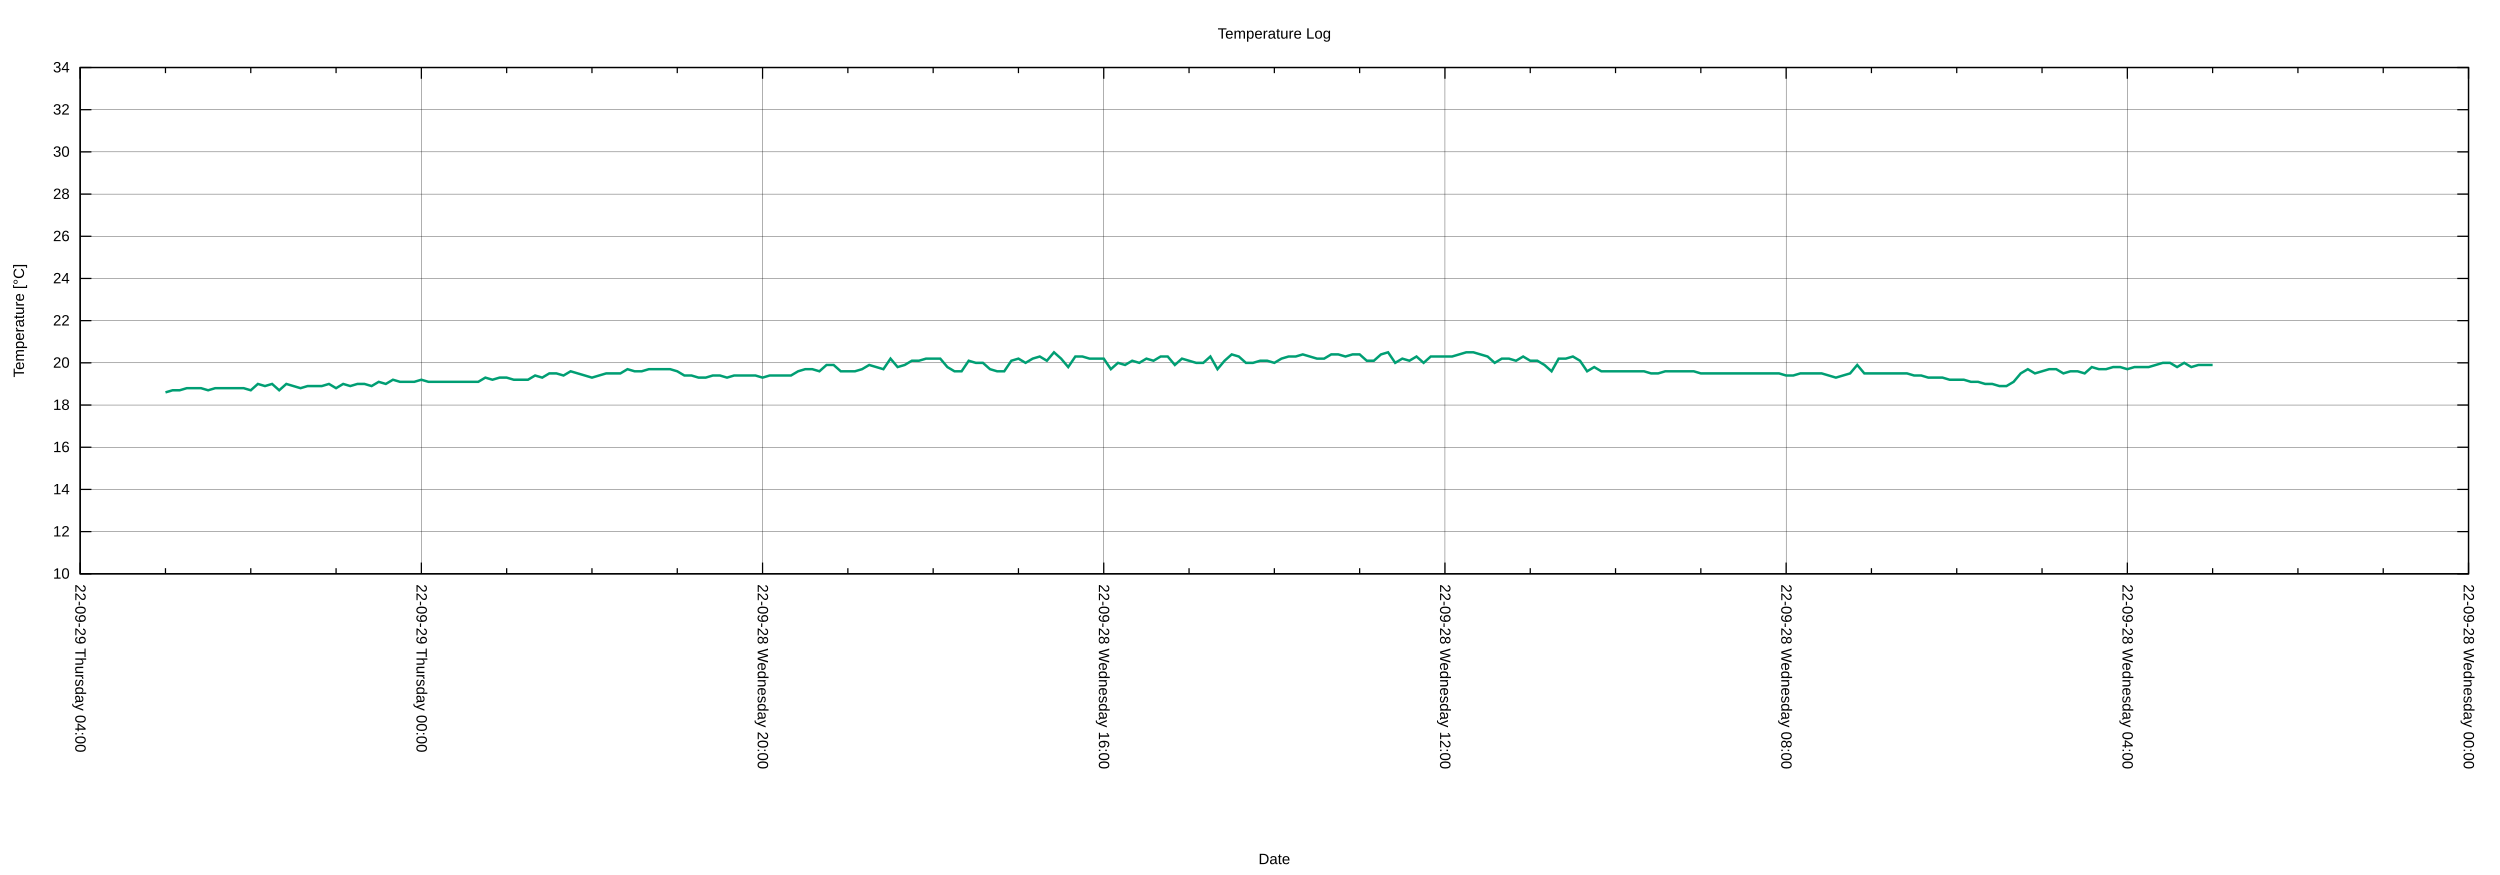
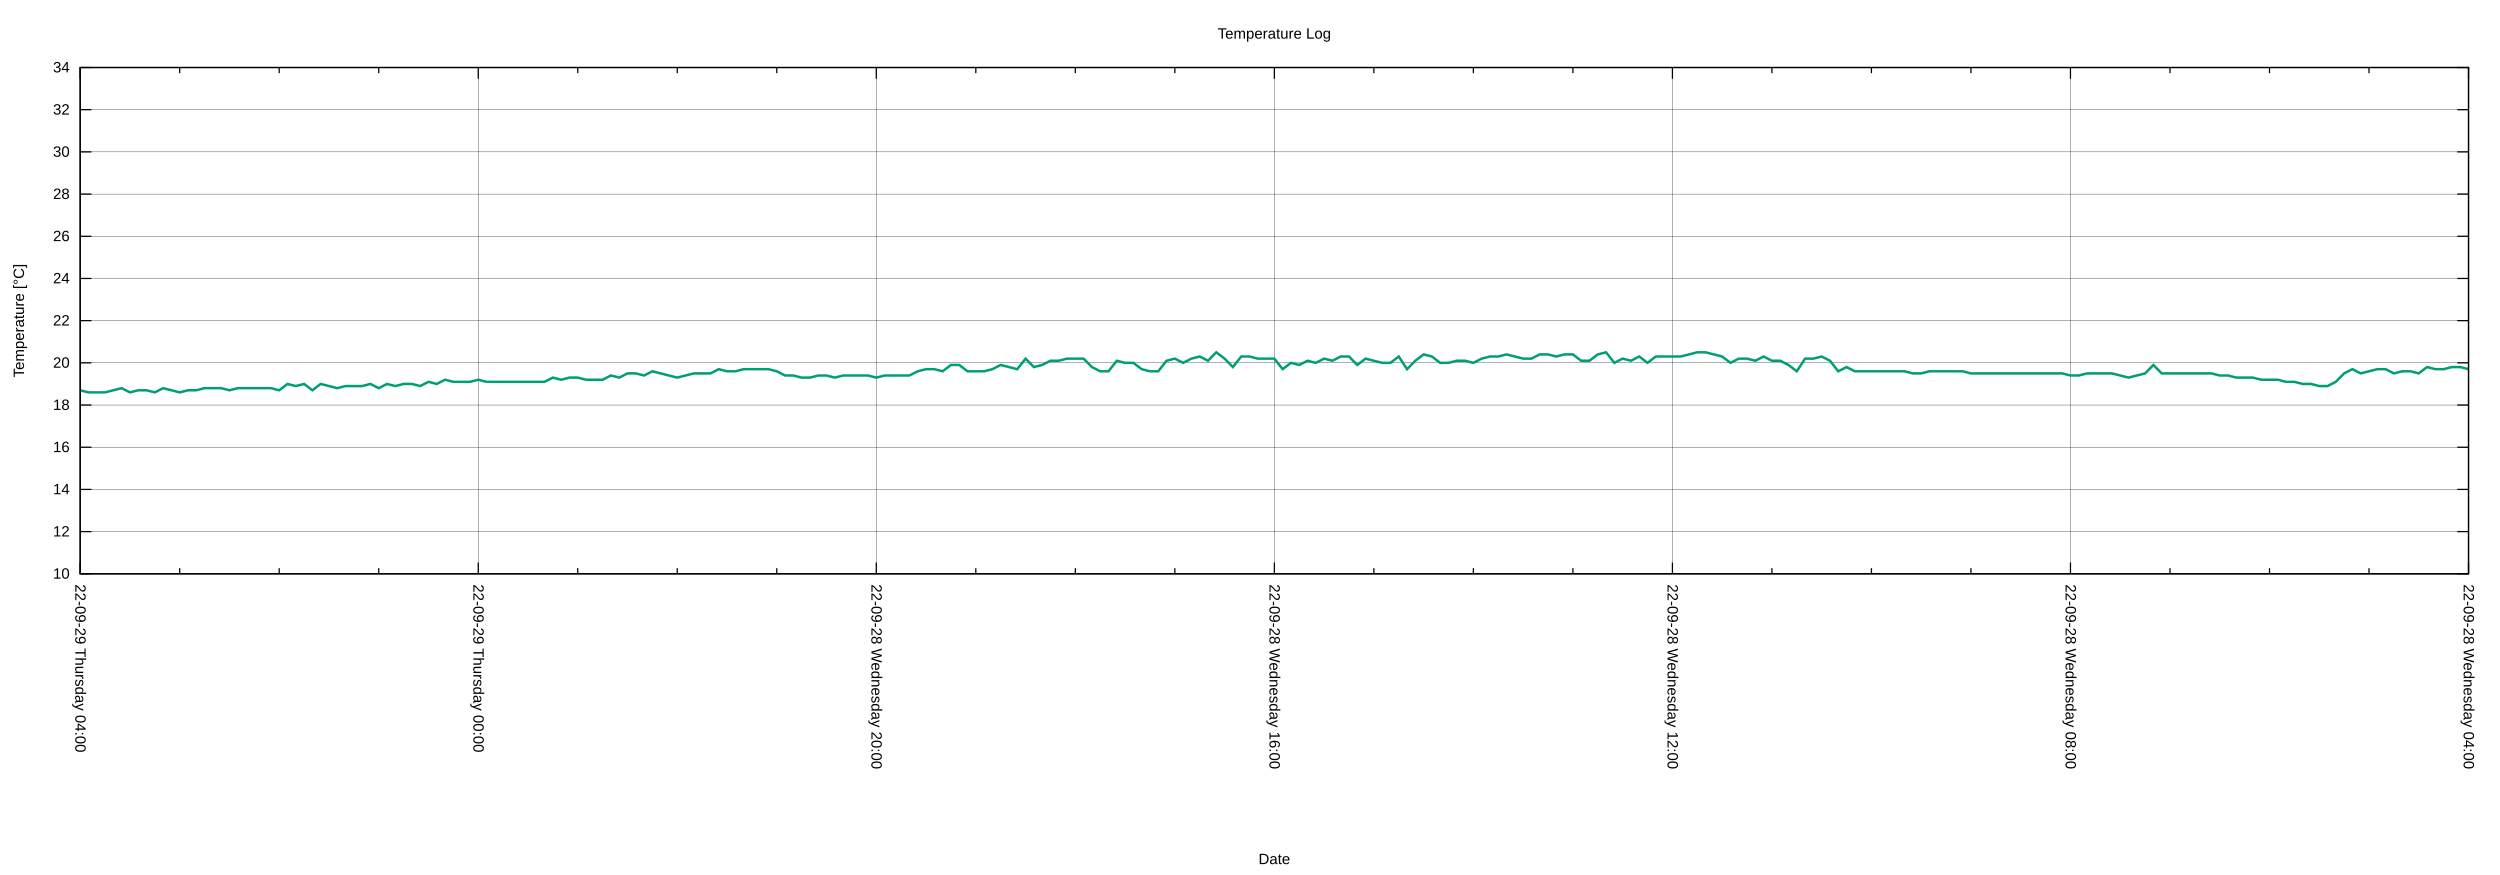
<svg xmlns="http://www.w3.org/2000/svg" xmlns:xlink="http://www.w3.org/1999/xlink" width="2000" height="700" viewBox="0 0 2000 700">
  <g id="gnuplot_canvas">
    <rect x="0" y="0" width="2000" height="700" fill="none" />
    <defs>
      <circle id="gpDot" r="0.5" stroke-width="0.5" stroke="currentColor" />
      <path id="gpPt0" stroke-width="0.222" stroke="currentColor" d="M-1,0 h2 M0,-1 v2" />
      <path id="gpPt1" stroke-width="0.222" stroke="currentColor" d="M-1,-1 L1,1 M1,-1 L-1,1" />
      <path id="gpPt2" stroke-width="0.222" stroke="currentColor" d="M-1,0 L1,0 M0,-1 L0,1 M-1,-1 L1,1 M-1,1 L1,-1" />
      <rect id="gpPt3" stroke-width="0.222" stroke="currentColor" x="-1" y="-1" width="2" height="2" />
      <rect id="gpPt4" stroke-width="0.222" stroke="currentColor" fill="currentColor" x="-1" y="-1" width="2" height="2" />
      <circle id="gpPt5" stroke-width="0.222" stroke="currentColor" cx="0" cy="0" r="1" />
      <use xlink:href="#gpPt5" id="gpPt6" fill="currentColor" stroke="none" />
      <path id="gpPt7" stroke-width="0.222" stroke="currentColor" d="M0,-1.33 L-1.33,0.67 L1.33,0.67 z" />
      <use xlink:href="#gpPt7" id="gpPt8" fill="currentColor" stroke="none" />
      <use xlink:href="#gpPt7" id="gpPt9" stroke="currentColor" transform="rotate(180)" />
      <use xlink:href="#gpPt9" id="gpPt10" fill="currentColor" stroke="none" />
      <use xlink:href="#gpPt3" id="gpPt11" stroke="currentColor" transform="rotate(45)" />
      <use xlink:href="#gpPt11" id="gpPt12" fill="currentColor" stroke="none" />
      <path id="gpPt13" stroke-width="0.222" stroke="currentColor" d="M0,1.330 L1.265,0.411 L0.782,-1.067 L-0.782,-1.076 L-1.265,0.411 z" />
      <use xlink:href="#gpPt13" id="gpPt14" fill="currentColor" stroke="none" />
      <filter id="textbox" filterUnits="objectBoundingBox" x="0" y="0" height="1" width="1">
        <feFlood flood-color="white" flood-opacity="1" result="bgnd" />
        <feComposite in="SourceGraphic" in2="bgnd" operator="atop" />
      </filter>
      <filter id="greybox" filterUnits="objectBoundingBox" x="0" y="0" height="1" width="1">
        <feFlood flood-color="lightgrey" flood-opacity="1" result="grey" />
        <feComposite in="SourceGraphic" in2="grey" operator="atop" />
      </filter>
    </defs>
    <g fill="none" color="white" stroke="currentColor" stroke-width="1.00" stroke-linecap="butt" stroke-linejoin="miter">
</g>
    <g fill="none" color="black" stroke="currentColor" stroke-width="1.00" stroke-linecap="butt" stroke-linejoin="miter">
</g>
    <g fill="none" color="black" stroke="black" stroke-width="0.25" stroke-linecap="butt" stroke-linejoin="miter">
</g>
    <g fill="none" color="black" stroke="currentColor" stroke-width="0.25" stroke-linecap="butt" stroke-linejoin="miter">
      <path stroke="black" class="gridline" d="M64.14,459.04 L1974.82,459.04  " />
    </g>
    <g fill="none" color="black" stroke="black" stroke-width="1.00" stroke-linecap="butt" stroke-linejoin="miter">
</g>
    <g fill="none" color="black" stroke="currentColor" stroke-width="1.00" stroke-linecap="butt" stroke-linejoin="miter">
      <path stroke="black" d="M64.14,459.04 L73.14,459.04 M1974.82,459.04 L1965.82,459.04  " />
      <g transform="translate(55.75,462.94)" stroke="none" fill="black" font-family="Arial" font-size="12.00" text-anchor="end">
        <text>
          <tspan font-family="Arial"> 10</tspan>
        </text>
      </g>
    </g>
    <g fill="none" color="black" stroke="currentColor" stroke-width="1.00" stroke-linecap="butt" stroke-linejoin="miter">
</g>
    <g fill="none" color="black" stroke="black" stroke-width="0.25" stroke-linecap="butt" stroke-linejoin="miter">
</g>
    <g fill="none" color="black" stroke="currentColor" stroke-width="0.25" stroke-linecap="butt" stroke-linejoin="miter">
      <path stroke="black" class="gridline" d="M64.14,425.29 L1974.82,425.29  " />
    </g>
    <g fill="none" color="black" stroke="black" stroke-width="1.00" stroke-linecap="butt" stroke-linejoin="miter">
</g>
    <g fill="none" color="black" stroke="currentColor" stroke-width="1.00" stroke-linecap="butt" stroke-linejoin="miter">
      <path stroke="black" d="M64.14,425.29 L73.14,425.29 M1974.82,425.29 L1965.82,425.29  " />
      <g transform="translate(55.75,429.19)" stroke="none" fill="black" font-family="Arial" font-size="12.00" text-anchor="end">
        <text>
          <tspan font-family="Arial"> 12</tspan>
        </text>
      </g>
    </g>
    <g fill="none" color="black" stroke="currentColor" stroke-width="1.00" stroke-linecap="butt" stroke-linejoin="miter">
</g>
    <g fill="none" color="black" stroke="black" stroke-width="0.25" stroke-linecap="butt" stroke-linejoin="miter">
</g>
    <g fill="none" color="black" stroke="currentColor" stroke-width="0.25" stroke-linecap="butt" stroke-linejoin="miter">
      <path stroke="black" class="gridline" d="M64.14,391.53 L1974.82,391.53  " />
    </g>
    <g fill="none" color="black" stroke="black" stroke-width="1.00" stroke-linecap="butt" stroke-linejoin="miter">
</g>
    <g fill="none" color="black" stroke="currentColor" stroke-width="1.00" stroke-linecap="butt" stroke-linejoin="miter">
      <path stroke="black" d="M64.14,391.53 L73.14,391.53 M1974.82,391.53 L1965.82,391.53  " />
      <g transform="translate(55.75,395.43)" stroke="none" fill="black" font-family="Arial" font-size="12.00" text-anchor="end">
        <text>
          <tspan font-family="Arial"> 14</tspan>
        </text>
      </g>
    </g>
    <g fill="none" color="black" stroke="currentColor" stroke-width="1.00" stroke-linecap="butt" stroke-linejoin="miter">
</g>
    <g fill="none" color="black" stroke="black" stroke-width="0.25" stroke-linecap="butt" stroke-linejoin="miter">
</g>
    <g fill="none" color="black" stroke="currentColor" stroke-width="0.25" stroke-linecap="butt" stroke-linejoin="miter">
      <path stroke="black" class="gridline" d="M64.14,357.78 L1974.82,357.78  " />
    </g>
    <g fill="none" color="black" stroke="black" stroke-width="1.00" stroke-linecap="butt" stroke-linejoin="miter">
</g>
    <g fill="none" color="black" stroke="currentColor" stroke-width="1.00" stroke-linecap="butt" stroke-linejoin="miter">
      <path stroke="black" d="M64.14,357.78 L73.14,357.78 M1974.82,357.78 L1965.82,357.78  " />
      <g transform="translate(55.75,361.68)" stroke="none" fill="black" font-family="Arial" font-size="12.00" text-anchor="end">
        <text>
          <tspan font-family="Arial"> 16</tspan>
        </text>
      </g>
    </g>
    <g fill="none" color="black" stroke="currentColor" stroke-width="1.00" stroke-linecap="butt" stroke-linejoin="miter">
</g>
    <g fill="none" color="black" stroke="black" stroke-width="0.25" stroke-linecap="butt" stroke-linejoin="miter">
</g>
    <g fill="none" color="black" stroke="currentColor" stroke-width="0.25" stroke-linecap="butt" stroke-linejoin="miter">
      <path stroke="black" class="gridline" d="M64.14,324.03 L1974.82,324.03  " />
    </g>
    <g fill="none" color="black" stroke="black" stroke-width="1.00" stroke-linecap="butt" stroke-linejoin="miter">
</g>
    <g fill="none" color="black" stroke="currentColor" stroke-width="1.00" stroke-linecap="butt" stroke-linejoin="miter">
      <path stroke="black" d="M64.14,324.03 L73.14,324.03 M1974.82,324.03 L1965.82,324.03  " />
      <g transform="translate(55.75,327.93)" stroke="none" fill="black" font-family="Arial" font-size="12.00" text-anchor="end">
        <text>
          <tspan font-family="Arial"> 18</tspan>
        </text>
      </g>
    </g>
    <g fill="none" color="black" stroke="currentColor" stroke-width="1.00" stroke-linecap="butt" stroke-linejoin="miter">
</g>
    <g fill="none" color="black" stroke="black" stroke-width="0.25" stroke-linecap="butt" stroke-linejoin="miter">
</g>
    <g fill="none" color="black" stroke="currentColor" stroke-width="0.25" stroke-linecap="butt" stroke-linejoin="miter">
      <path stroke="black" class="gridline" d="M64.14,290.28 L1974.82,290.28  " />
    </g>
    <g fill="none" color="black" stroke="black" stroke-width="1.00" stroke-linecap="butt" stroke-linejoin="miter">
</g>
    <g fill="none" color="black" stroke="currentColor" stroke-width="1.00" stroke-linecap="butt" stroke-linejoin="miter">
      <path stroke="black" d="M64.14,290.28 L73.14,290.28 M1974.82,290.28 L1965.82,290.28  " />
      <g transform="translate(55.75,294.18)" stroke="none" fill="black" font-family="Arial" font-size="12.00" text-anchor="end">
        <text>
          <tspan font-family="Arial"> 20</tspan>
        </text>
      </g>
    </g>
    <g fill="none" color="black" stroke="currentColor" stroke-width="1.00" stroke-linecap="butt" stroke-linejoin="miter">
</g>
    <g fill="none" color="black" stroke="black" stroke-width="0.25" stroke-linecap="butt" stroke-linejoin="miter">
</g>
    <g fill="none" color="black" stroke="currentColor" stroke-width="0.25" stroke-linecap="butt" stroke-linejoin="miter">
      <path stroke="black" class="gridline" d="M64.14,256.52 L1974.82,256.52  " />
    </g>
    <g fill="none" color="black" stroke="black" stroke-width="1.00" stroke-linecap="butt" stroke-linejoin="miter">
</g>
    <g fill="none" color="black" stroke="currentColor" stroke-width="1.00" stroke-linecap="butt" stroke-linejoin="miter">
      <path stroke="black" d="M64.14,256.52 L73.14,256.52 M1974.82,256.52 L1965.82,256.52  " />
      <g transform="translate(55.75,260.42)" stroke="none" fill="black" font-family="Arial" font-size="12.00" text-anchor="end">
        <text>
          <tspan font-family="Arial"> 22</tspan>
        </text>
      </g>
    </g>
    <g fill="none" color="black" stroke="currentColor" stroke-width="1.00" stroke-linecap="butt" stroke-linejoin="miter">
</g>
    <g fill="none" color="black" stroke="black" stroke-width="0.25" stroke-linecap="butt" stroke-linejoin="miter">
</g>
    <g fill="none" color="black" stroke="currentColor" stroke-width="0.25" stroke-linecap="butt" stroke-linejoin="miter">
      <path stroke="black" class="gridline" d="M64.14,222.77 L1974.82,222.77  " />
    </g>
    <g fill="none" color="black" stroke="black" stroke-width="1.00" stroke-linecap="butt" stroke-linejoin="miter">
</g>
    <g fill="none" color="black" stroke="currentColor" stroke-width="1.00" stroke-linecap="butt" stroke-linejoin="miter">
      <path stroke="black" d="M64.14,222.77 L73.14,222.77 M1974.82,222.77 L1965.82,222.77  " />
      <g transform="translate(55.75,226.67)" stroke="none" fill="black" font-family="Arial" font-size="12.00" text-anchor="end">
        <text>
          <tspan font-family="Arial"> 24</tspan>
        </text>
      </g>
    </g>
    <g fill="none" color="black" stroke="currentColor" stroke-width="1.00" stroke-linecap="butt" stroke-linejoin="miter">
</g>
    <g fill="none" color="black" stroke="black" stroke-width="0.25" stroke-linecap="butt" stroke-linejoin="miter">
</g>
    <g fill="none" color="black" stroke="currentColor" stroke-width="0.25" stroke-linecap="butt" stroke-linejoin="miter">
      <path stroke="black" class="gridline" d="M64.14,189.02 L1974.82,189.02  " />
    </g>
    <g fill="none" color="black" stroke="black" stroke-width="1.00" stroke-linecap="butt" stroke-linejoin="miter">
</g>
    <g fill="none" color="black" stroke="currentColor" stroke-width="1.00" stroke-linecap="butt" stroke-linejoin="miter">
      <path stroke="black" d="M64.14,189.02 L73.14,189.02 M1974.82,189.02 L1965.82,189.02  " />
      <g transform="translate(55.75,192.92)" stroke="none" fill="black" font-family="Arial" font-size="12.00" text-anchor="end">
        <text>
          <tspan font-family="Arial"> 26</tspan>
        </text>
      </g>
    </g>
    <g fill="none" color="black" stroke="currentColor" stroke-width="1.00" stroke-linecap="butt" stroke-linejoin="miter">
</g>
    <g fill="none" color="black" stroke="black" stroke-width="0.25" stroke-linecap="butt" stroke-linejoin="miter">
</g>
    <g fill="none" color="black" stroke="currentColor" stroke-width="0.25" stroke-linecap="butt" stroke-linejoin="miter">
      <path stroke="black" class="gridline" d="M64.14,155.27 L1974.82,155.27  " />
    </g>
    <g fill="none" color="black" stroke="black" stroke-width="1.00" stroke-linecap="butt" stroke-linejoin="miter">
</g>
    <g fill="none" color="black" stroke="currentColor" stroke-width="1.00" stroke-linecap="butt" stroke-linejoin="miter">
      <path stroke="black" d="M64.14,155.27 L73.14,155.27 M1974.82,155.27 L1965.82,155.27  " />
      <g transform="translate(55.75,159.17)" stroke="none" fill="black" font-family="Arial" font-size="12.00" text-anchor="end">
        <text>
          <tspan font-family="Arial"> 28</tspan>
        </text>
      </g>
    </g>
    <g fill="none" color="black" stroke="currentColor" stroke-width="1.00" stroke-linecap="butt" stroke-linejoin="miter">
</g>
    <g fill="none" color="black" stroke="black" stroke-width="0.25" stroke-linecap="butt" stroke-linejoin="miter">
</g>
    <g fill="none" color="black" stroke="currentColor" stroke-width="0.25" stroke-linecap="butt" stroke-linejoin="miter">
      <path stroke="black" class="gridline" d="M64.14,121.51 L1974.82,121.51  " />
    </g>
    <g fill="none" color="black" stroke="black" stroke-width="1.00" stroke-linecap="butt" stroke-linejoin="miter">
</g>
    <g fill="none" color="black" stroke="currentColor" stroke-width="1.00" stroke-linecap="butt" stroke-linejoin="miter">
      <path stroke="black" d="M64.14,121.51 L73.14,121.51 M1974.82,121.51 L1965.82,121.51  " />
      <g transform="translate(55.75,125.41)" stroke="none" fill="black" font-family="Arial" font-size="12.00" text-anchor="end">
        <text>
          <tspan font-family="Arial"> 30</tspan>
        </text>
      </g>
    </g>
    <g fill="none" color="black" stroke="currentColor" stroke-width="1.00" stroke-linecap="butt" stroke-linejoin="miter">
</g>
    <g fill="none" color="black" stroke="black" stroke-width="0.25" stroke-linecap="butt" stroke-linejoin="miter">
</g>
    <g fill="none" color="black" stroke="currentColor" stroke-width="0.25" stroke-linecap="butt" stroke-linejoin="miter">
      <path stroke="black" class="gridline" d="M64.14,87.76 L1974.82,87.76  " />
    </g>
    <g fill="none" color="black" stroke="black" stroke-width="1.00" stroke-linecap="butt" stroke-linejoin="miter">
</g>
    <g fill="none" color="black" stroke="currentColor" stroke-width="1.00" stroke-linecap="butt" stroke-linejoin="miter">
      <path stroke="black" d="M64.14,87.76 L73.14,87.76 M1974.82,87.76 L1965.82,87.76  " />
      <g transform="translate(55.75,91.66)" stroke="none" fill="black" font-family="Arial" font-size="12.00" text-anchor="end">
        <text>
          <tspan font-family="Arial"> 32</tspan>
        </text>
      </g>
    </g>
    <g fill="none" color="black" stroke="currentColor" stroke-width="1.00" stroke-linecap="butt" stroke-linejoin="miter">
</g>
    <g fill="none" color="black" stroke="black" stroke-width="0.25" stroke-linecap="butt" stroke-linejoin="miter">
</g>
    <g fill="none" color="black" stroke="currentColor" stroke-width="0.25" stroke-linecap="butt" stroke-linejoin="miter">
      <path stroke="black" class="gridline" d="M64.14,54.01 L1974.82,54.01  " />
    </g>
    <g fill="none" color="black" stroke="black" stroke-width="1.00" stroke-linecap="butt" stroke-linejoin="miter">
</g>
    <g fill="none" color="black" stroke="currentColor" stroke-width="1.00" stroke-linecap="butt" stroke-linejoin="miter">
      <path stroke="black" d="M64.14,54.01 L73.14,54.01 M1974.82,54.01 L1965.82,54.01  " />
      <g transform="translate(55.75,57.91)" stroke="none" fill="black" font-family="Arial" font-size="12.00" text-anchor="end">
        <text>
          <tspan font-family="Arial"> 34</tspan>
        </text>
      </g>
    </g>
    <g fill="none" color="black" stroke="currentColor" stroke-width="1.00" stroke-linecap="butt" stroke-linejoin="miter">
</g>
    <g fill="none" color="black" stroke="black" stroke-width="0.25" stroke-linecap="butt" stroke-linejoin="miter">
</g>
    <g fill="none" color="black" stroke="currentColor" stroke-width="0.25" stroke-linecap="butt" stroke-linejoin="miter">
      <path stroke="black" class="gridline" d="M1974.82,459.04 L1974.82,54.01  " />
    </g>
    <g fill="none" color="black" stroke="black" stroke-width="1.00" stroke-linecap="butt" stroke-linejoin="miter">
</g>
    <g fill="none" color="black" stroke="currentColor" stroke-width="1.00" stroke-linecap="butt" stroke-linejoin="miter">
      <path stroke="black" d="M1974.82,459.04 L1974.82,450.04 M1974.82,54.01 L1974.82,63.01  " />
      <g transform="translate(1970.92,467.43) rotate(90)" stroke="none" fill="black" font-family="Arial" font-size="12.00" text-anchor="start">
        <text>
-           <tspan font-family="Arial">22-09-28 Wednesday 00:00</tspan>
-         </text>
-       </g>
-     </g>
-     <g fill="none" color="black" stroke="currentColor" stroke-width="1.00" stroke-linecap="butt" stroke-linejoin="miter">
-       <path stroke="black" d="M1906.58,459.04 L1906.58,454.54 M1906.58,54.01 L1906.58,58.51 M1838.34,459.04 L1838.34,454.54 M1838.34,54.01 L1838.34,58.51   M1770.10,459.04 L1770.10,454.54 M1770.10,54.01 L1770.10,58.51  " />
-     </g>
-     <g fill="none" color="black" stroke="black" stroke-width="0.25" stroke-linecap="butt" stroke-linejoin="miter">
- </g>
-     <g fill="none" color="black" stroke="currentColor" stroke-width="0.25" stroke-linecap="butt" stroke-linejoin="miter">
-       <path stroke="black" class="gridline" d="M1701.87,459.04 L1701.87,54.01  " />
-     </g>
-     <g fill="none" color="black" stroke="black" stroke-width="1.00" stroke-linecap="butt" stroke-linejoin="miter">
- </g>
-     <g fill="none" color="black" stroke="currentColor" stroke-width="1.00" stroke-linecap="butt" stroke-linejoin="miter">
-       <path stroke="black" d="M1701.87,459.04 L1701.87,450.04 M1701.87,54.01 L1701.87,63.01  " />
-       <g transform="translate(1697.97,467.43) rotate(90)" stroke="none" fill="black" font-family="Arial" font-size="12.00" text-anchor="start">
-         <text>
          <tspan font-family="Arial">22-09-28 Wednesday 04:00</tspan>
        </text>
      </g>
    </g>
    <g fill="none" color="black" stroke="currentColor" stroke-width="1.00" stroke-linecap="butt" stroke-linejoin="miter">
-       <path stroke="black" d="M1633.63,459.04 L1633.63,454.54 M1633.63,54.01 L1633.63,58.51 M1565.39,459.04 L1565.39,454.54 M1565.39,54.01 L1565.39,58.51   M1497.15,459.04 L1497.15,454.54 M1497.15,54.01 L1497.15,58.51  " />
-     </g>
-     <g fill="none" color="black" stroke="black" stroke-width="0.25" stroke-linecap="butt" stroke-linejoin="miter">
- </g>
-     <g fill="none" color="black" stroke="currentColor" stroke-width="0.25" stroke-linecap="butt" stroke-linejoin="miter">
-       <path stroke="black" class="gridline" d="M1428.91,459.04 L1428.91,54.01  " />
-     </g>
-     <g fill="none" color="black" stroke="black" stroke-width="1.00" stroke-linecap="butt" stroke-linejoin="miter">
- </g>
-     <g fill="none" color="black" stroke="currentColor" stroke-width="1.00" stroke-linecap="butt" stroke-linejoin="miter">
-       <path stroke="black" d="M1428.91,459.04 L1428.91,450.04 M1428.91,54.01 L1428.91,63.01  " />
-       <g transform="translate(1425.01,467.43) rotate(90)" stroke="none" fill="black" font-family="Arial" font-size="12.00" text-anchor="start">
+       <path stroke="black" d="M1895.21,459.04 L1895.21,454.54 M1895.21,54.01 L1895.21,58.51 M1815.60,459.04 L1815.60,454.54 M1815.60,54.01 L1815.60,58.51   M1735.99,459.04 L1735.99,454.54 M1735.99,54.01 L1735.99,58.51  " />
+     </g>
+     <g fill="none" color="black" stroke="black" stroke-width="0.25" stroke-linecap="butt" stroke-linejoin="miter">
+ </g>
+     <g fill="none" color="black" stroke="currentColor" stroke-width="0.25" stroke-linecap="butt" stroke-linejoin="miter">
+       <path stroke="black" class="gridline" d="M1656.37,459.04 L1656.37,54.01  " />
+     </g>
+     <g fill="none" color="black" stroke="black" stroke-width="1.00" stroke-linecap="butt" stroke-linejoin="miter">
+ </g>
+     <g fill="none" color="black" stroke="currentColor" stroke-width="1.00" stroke-linecap="butt" stroke-linejoin="miter">
+       <path stroke="black" d="M1656.37,459.04 L1656.37,450.04 M1656.37,54.01 L1656.37,63.01  " />
+       <g transform="translate(1652.47,467.43) rotate(90)" stroke="none" fill="black" font-family="Arial" font-size="12.00" text-anchor="start">
        <text>
          <tspan font-family="Arial">22-09-28 Wednesday 08:00</tspan>
        </text>
      </g>
    </g>
    <g fill="none" color="black" stroke="currentColor" stroke-width="1.00" stroke-linecap="butt" stroke-linejoin="miter">
-       <path stroke="black" d="M1360.67,459.04 L1360.67,454.54 M1360.67,54.01 L1360.67,58.51 M1292.43,459.04 L1292.43,454.54 M1292.43,54.01 L1292.43,58.51   M1224.20,459.04 L1224.20,454.54 M1224.20,54.01 L1224.20,58.51  " />
-     </g>
-     <g fill="none" color="black" stroke="black" stroke-width="0.25" stroke-linecap="butt" stroke-linejoin="miter">
- </g>
-     <g fill="none" color="black" stroke="currentColor" stroke-width="0.25" stroke-linecap="butt" stroke-linejoin="miter">
-       <path stroke="black" class="gridline" d="M1155.96,459.04 L1155.96,54.01  " />
-     </g>
-     <g fill="none" color="black" stroke="black" stroke-width="1.00" stroke-linecap="butt" stroke-linejoin="miter">
- </g>
-     <g fill="none" color="black" stroke="currentColor" stroke-width="1.00" stroke-linecap="butt" stroke-linejoin="miter">
-       <path stroke="black" d="M1155.96,459.04 L1155.96,450.04 M1155.96,54.01 L1155.96,63.01  " />
-       <g transform="translate(1152.06,467.43) rotate(90)" stroke="none" fill="black" font-family="Arial" font-size="12.00" text-anchor="start">
+       <path stroke="black" d="M1576.76,459.04 L1576.76,454.54 M1576.76,54.01 L1576.76,58.51 M1497.15,459.04 L1497.15,454.54 M1497.15,54.01 L1497.15,58.51   M1417.54,459.04 L1417.54,454.54 M1417.54,54.01 L1417.54,58.51  " />
+     </g>
+     <g fill="none" color="black" stroke="black" stroke-width="0.25" stroke-linecap="butt" stroke-linejoin="miter">
+ </g>
+     <g fill="none" color="black" stroke="currentColor" stroke-width="0.25" stroke-linecap="butt" stroke-linejoin="miter">
+       <path stroke="black" class="gridline" d="M1337.93,459.04 L1337.93,54.01  " />
+     </g>
+     <g fill="none" color="black" stroke="black" stroke-width="1.00" stroke-linecap="butt" stroke-linejoin="miter">
+ </g>
+     <g fill="none" color="black" stroke="currentColor" stroke-width="1.00" stroke-linecap="butt" stroke-linejoin="miter">
+       <path stroke="black" d="M1337.93,459.04 L1337.93,450.04 M1337.93,54.01 L1337.93,63.01  " />
+       <g transform="translate(1334.03,467.43) rotate(90)" stroke="none" fill="black" font-family="Arial" font-size="12.00" text-anchor="start">
        <text>
          <tspan font-family="Arial">22-09-28 Wednesday 12:00</tspan>
        </text>
      </g>
    </g>
    <g fill="none" color="black" stroke="currentColor" stroke-width="1.00" stroke-linecap="butt" stroke-linejoin="miter">
-       <path stroke="black" d="M1087.72,459.04 L1087.72,454.54 M1087.72,54.01 L1087.72,58.51 M1019.48,459.04 L1019.48,454.54 M1019.48,54.01 L1019.48,58.51   M951.24,459.04 L951.24,454.54 M951.24,54.01 L951.24,58.51  " />
-     </g>
-     <g fill="none" color="black" stroke="black" stroke-width="0.25" stroke-linecap="butt" stroke-linejoin="miter">
- </g>
-     <g fill="none" color="black" stroke="currentColor" stroke-width="0.25" stroke-linecap="butt" stroke-linejoin="miter">
-       <path stroke="black" class="gridline" d="M883.00,459.04 L883.00,54.01  " />
-     </g>
-     <g fill="none" color="black" stroke="black" stroke-width="1.00" stroke-linecap="butt" stroke-linejoin="miter">
- </g>
-     <g fill="none" color="black" stroke="currentColor" stroke-width="1.00" stroke-linecap="butt" stroke-linejoin="miter">
-       <path stroke="black" d="M883.00,459.04 L883.00,450.04 M883.00,54.01 L883.00,63.01  " />
-       <g transform="translate(879.10,467.43) rotate(90)" stroke="none" fill="black" font-family="Arial" font-size="12.00" text-anchor="start">
+       <path stroke="black" d="M1258.32,459.04 L1258.32,454.54 M1258.32,54.01 L1258.32,58.51 M1178.70,459.04 L1178.70,454.54 M1178.70,54.01 L1178.70,58.51   M1099.09,459.04 L1099.09,454.54 M1099.09,54.01 L1099.09,58.51  " />
+     </g>
+     <g fill="none" color="black" stroke="black" stroke-width="0.25" stroke-linecap="butt" stroke-linejoin="miter">
+ </g>
+     <g fill="none" color="black" stroke="currentColor" stroke-width="0.25" stroke-linecap="butt" stroke-linejoin="miter">
+       <path stroke="black" class="gridline" d="M1019.48,459.04 L1019.48,54.01  " />
+     </g>
+     <g fill="none" color="black" stroke="black" stroke-width="1.00" stroke-linecap="butt" stroke-linejoin="miter">
+ </g>
+     <g fill="none" color="black" stroke="currentColor" stroke-width="1.00" stroke-linecap="butt" stroke-linejoin="miter">
+       <path stroke="black" d="M1019.48,459.04 L1019.48,450.04 M1019.48,54.01 L1019.48,63.01  " />
+       <g transform="translate(1015.58,467.43) rotate(90)" stroke="none" fill="black" font-family="Arial" font-size="12.00" text-anchor="start">
        <text>
          <tspan font-family="Arial">22-09-28 Wednesday 16:00</tspan>
        </text>
      </g>
    </g>
    <g fill="none" color="black" stroke="currentColor" stroke-width="1.00" stroke-linecap="butt" stroke-linejoin="miter">
-       <path stroke="black" d="M814.76,459.04 L814.76,454.54 M814.76,54.01 L814.76,58.51 M746.53,459.04 L746.53,454.54 M746.53,54.01 L746.53,58.51   M678.29,459.04 L678.29,454.54 M678.29,54.01 L678.29,58.51  " />
-     </g>
-     <g fill="none" color="black" stroke="black" stroke-width="0.25" stroke-linecap="butt" stroke-linejoin="miter">
- </g>
-     <g fill="none" color="black" stroke="currentColor" stroke-width="0.25" stroke-linecap="butt" stroke-linejoin="miter">
-       <path stroke="black" class="gridline" d="M610.05,459.04 L610.05,54.01  " />
-     </g>
-     <g fill="none" color="black" stroke="black" stroke-width="1.00" stroke-linecap="butt" stroke-linejoin="miter">
- </g>
-     <g fill="none" color="black" stroke="currentColor" stroke-width="1.00" stroke-linecap="butt" stroke-linejoin="miter">
-       <path stroke="black" d="M610.05,459.04 L610.05,450.04 M610.05,54.01 L610.05,63.01  " />
-       <g transform="translate(606.15,467.43) rotate(90)" stroke="none" fill="black" font-family="Arial" font-size="12.00" text-anchor="start">
+       <path stroke="black" d="M939.87,459.04 L939.87,454.54 M939.87,54.01 L939.87,58.51 M860.26,459.04 L860.26,454.54 M860.26,54.01 L860.26,58.51   M780.65,459.04 L780.65,454.54 M780.65,54.01 L780.65,58.51  " />
+     </g>
+     <g fill="none" color="black" stroke="black" stroke-width="0.25" stroke-linecap="butt" stroke-linejoin="miter">
+ </g>
+     <g fill="none" color="black" stroke="currentColor" stroke-width="0.25" stroke-linecap="butt" stroke-linejoin="miter">
+       <path stroke="black" class="gridline" d="M701.03,459.04 L701.03,54.01  " />
+     </g>
+     <g fill="none" color="black" stroke="black" stroke-width="1.00" stroke-linecap="butt" stroke-linejoin="miter">
+ </g>
+     <g fill="none" color="black" stroke="currentColor" stroke-width="1.00" stroke-linecap="butt" stroke-linejoin="miter">
+       <path stroke="black" d="M701.03,459.04 L701.03,450.04 M701.03,54.01 L701.03,63.01  " />
+       <g transform="translate(697.13,467.43) rotate(90)" stroke="none" fill="black" font-family="Arial" font-size="12.00" text-anchor="start">
        <text>
          <tspan font-family="Arial">22-09-28 Wednesday 20:00</tspan>
        </text>
      </g>
    </g>
    <g fill="none" color="black" stroke="currentColor" stroke-width="1.00" stroke-linecap="butt" stroke-linejoin="miter">
-       <path stroke="black" d="M541.81,459.04 L541.81,454.54 M541.81,54.01 L541.81,58.51 M473.57,459.04 L473.57,454.54 M473.57,54.01 L473.57,58.51   M405.33,459.04 L405.33,454.54 M405.33,54.01 L405.33,58.51  " />
-     </g>
-     <g fill="none" color="black" stroke="black" stroke-width="0.25" stroke-linecap="butt" stroke-linejoin="miter">
- </g>
-     <g fill="none" color="black" stroke="currentColor" stroke-width="0.25" stroke-linecap="butt" stroke-linejoin="miter">
-       <path stroke="black" class="gridline" d="M337.09,459.04 L337.09,54.01  " />
-     </g>
-     <g fill="none" color="black" stroke="black" stroke-width="1.00" stroke-linecap="butt" stroke-linejoin="miter">
- </g>
-     <g fill="none" color="black" stroke="currentColor" stroke-width="1.00" stroke-linecap="butt" stroke-linejoin="miter">
-       <path stroke="black" d="M337.09,459.04 L337.09,450.04 M337.09,54.01 L337.09,63.01  " />
-       <g transform="translate(333.19,467.43) rotate(90)" stroke="none" fill="black" font-family="Arial" font-size="12.00" text-anchor="start">
+       <path stroke="black" d="M621.42,459.04 L621.42,454.54 M621.42,54.01 L621.42,58.51 M541.81,459.04 L541.81,454.54 M541.81,54.01 L541.81,58.51   M462.20,459.04 L462.20,454.54 M462.20,54.01 L462.20,58.51  " />
+     </g>
+     <g fill="none" color="black" stroke="black" stroke-width="0.25" stroke-linecap="butt" stroke-linejoin="miter">
+ </g>
+     <g fill="none" color="black" stroke="currentColor" stroke-width="0.25" stroke-linecap="butt" stroke-linejoin="miter">
+       <path stroke="black" class="gridline" d="M382.59,459.04 L382.59,54.01  " />
+     </g>
+     <g fill="none" color="black" stroke="black" stroke-width="1.00" stroke-linecap="butt" stroke-linejoin="miter">
+ </g>
+     <g fill="none" color="black" stroke="currentColor" stroke-width="1.00" stroke-linecap="butt" stroke-linejoin="miter">
+       <path stroke="black" d="M382.59,459.04 L382.59,450.04 M382.59,54.01 L382.59,63.01  " />
+       <g transform="translate(378.69,467.43) rotate(90)" stroke="none" fill="black" font-family="Arial" font-size="12.00" text-anchor="start">
        <text>
          <tspan font-family="Arial">22-09-29 Thursday 00:00</tspan>
        </text>
      </g>
    </g>
    <g fill="none" color="black" stroke="currentColor" stroke-width="1.00" stroke-linecap="butt" stroke-linejoin="miter">
-       <path stroke="black" d="M268.86,459.04 L268.86,454.54 M268.86,54.01 L268.86,58.51 M200.62,459.04 L200.62,454.54 M200.62,54.01 L200.62,58.51   M132.38,459.04 L132.38,454.54 M132.38,54.01 L132.38,58.51  " />
+       <path stroke="black" d="M302.98,459.04 L302.98,454.54 M302.98,54.01 L302.98,58.51 M223.36,459.04 L223.36,454.54 M223.36,54.01 L223.36,58.51   M143.75,459.04 L143.75,454.54 M143.75,54.01 L143.75,58.51  " />
    </g>
    <g fill="none" color="black" stroke="black" stroke-width="0.25" stroke-linecap="butt" stroke-linejoin="miter">
</g>
    <g fill="none" color="black" stroke="currentColor" stroke-width="0.25" stroke-linecap="butt" stroke-linejoin="miter">
      <path stroke="black" class="gridline" d="M64.14,459.04 L64.14,54.01  " />
    </g>
    <g fill="none" color="black" stroke="black" stroke-width="1.00" stroke-linecap="butt" stroke-linejoin="miter">
</g>
    <g fill="none" color="black" stroke="currentColor" stroke-width="1.00" stroke-linecap="butt" stroke-linejoin="miter">
      <path stroke="black" d="M64.14,459.04 L64.14,450.04 M64.14,54.01 L64.14,63.01  " />
      <g transform="translate(60.24,467.43) rotate(90)" stroke="none" fill="black" font-family="Arial" font-size="12.00" text-anchor="start">
        <text>
          <tspan font-family="Arial">22-09-29 Thursday 04:00</tspan>
        </text>
      </g>
    </g>
    <g fill="none" color="black" stroke="currentColor" stroke-width="1.00" stroke-linecap="butt" stroke-linejoin="miter">
</g>
    <g fill="none" color="black" stroke="currentColor" stroke-width="1.00" stroke-linecap="butt" stroke-linejoin="miter">
      <path stroke="black" d="M64.14,54.01 L64.14,459.04 L1974.82,459.04 L1974.82,54.01 L64.14,54.01 Z  " />
    </g>
    <g fill="none" color="black" stroke="currentColor" stroke-width="1.00" stroke-linecap="butt" stroke-linejoin="miter">
      <g transform="translate(19.18,256.53) rotate(270)" stroke="none" fill="black" font-family="Arial" font-size="12.00" text-anchor="middle">
        <text>
          <tspan font-family="Arial">Temperature [°C]</tspan>
        </text>
      </g>
    </g>
    <g fill="none" color="black" stroke="currentColor" stroke-width="1.00" stroke-linecap="butt" stroke-linejoin="miter">
      <g transform="translate(1019.48,691.30)" stroke="none" fill="black" font-family="Arial" font-size="12.00" text-anchor="middle">
        <text>
          <tspan font-family="Arial">Date</tspan>
        </text>
      </g>
    </g>
    <g fill="none" color="black" stroke="currentColor" stroke-width="1.00" stroke-linecap="butt" stroke-linejoin="miter">
</g>
    <g id="gnuplot_plot_1">
      <g fill="none" color="white" stroke="currentColor" stroke-width="2.00" stroke-linecap="butt" stroke-linejoin="miter">
</g>
      <g fill="none" color="black" stroke="currentColor" stroke-width="2.00" stroke-linecap="butt" stroke-linejoin="miter">
-         <path stroke="rgb(  0, 158, 115)" d="M132.38,313.90 L138.07,312.22 L143.75,312.22 L149.44,310.53 L155.12,310.53 L160.81,310.53 L166.50,312.22 L172.18,310.53   L177.87,310.53 L183.56,310.53 L189.24,310.53 L194.93,310.53 L200.62,312.22 L206.30,307.15 L211.99,308.84 L217.68,307.15   L223.36,312.22 L229.05,307.15 L234.74,308.84 L240.42,310.53 L246.11,308.84 L251.80,308.84 L257.48,308.84 L263.17,307.15   L268.86,310.53 L274.54,307.15 L280.23,308.84 L285.92,307.15 L291.60,307.15 L297.29,308.84 L302.98,305.47 L308.66,307.15   L314.35,303.78 L320.03,305.47 L325.72,305.47 L331.41,305.47 L337.09,303.78 L342.78,305.47 L348.47,305.47 L354.15,305.47   L359.84,305.47 L365.53,305.47 L371.21,305.47 L376.90,305.47 L382.59,305.47 L388.27,302.09 L393.96,303.78 L399.65,302.09   L405.33,302.09 L411.02,303.78 L416.71,303.78 L422.39,303.78 L428.08,300.40 L433.77,302.09 L439.45,298.72 L445.14,298.72   L450.83,300.40 L456.51,297.03 L462.20,298.72 L467.88,300.40 L473.57,302.09 L479.26,300.40 L484.94,298.72 L490.63,298.72   L496.32,298.72 L502.00,295.34 L507.69,297.03 L513.38,297.03 L519.06,295.34 L524.75,295.34 L530.44,295.34 L536.12,295.34   L541.81,297.03 L547.50,300.40 L553.18,300.40 L558.87,302.09 L564.56,302.09 L570.24,300.40 L575.93,300.40 L581.62,302.09   L587.30,300.40 L592.99,300.40 L598.68,300.40 L604.36,300.40 L610.05,302.09 L615.74,300.40 L621.42,300.40 L627.11,300.40   L632.79,300.40 L638.48,297.03 L644.17,295.34 L649.85,295.34 L655.54,297.03 L661.23,291.97 L666.91,291.97 L672.60,297.03   L678.29,297.03 L683.97,297.03 L689.66,295.34 L695.35,291.97 L701.03,293.65 L706.72,295.34 L712.41,286.90 L718.09,293.65   L723.78,291.97 L729.47,288.59 L735.15,288.59 L740.84,286.90 L746.53,286.90 L752.21,286.90 L757.90,293.65 L763.59,297.03   L769.27,297.03 L774.96,288.59 L780.65,290.28 L786.33,290.28 L792.02,295.34 L797.70,297.03 L803.39,297.03 L809.08,288.59   L814.76,286.90 L820.45,290.28 L826.14,286.90 L831.82,285.21 L837.51,288.59 L843.20,281.84 L848.88,286.90 L854.57,293.65   L860.26,285.21 L865.94,285.21 L871.63,286.90 L877.32,286.90 L883.00,286.90 L888.69,295.34 L894.38,290.28 L900.06,291.97   L905.75,288.59 L911.44,290.28 L917.12,286.90 L922.81,288.59 L928.50,285.21 L934.18,285.21 L939.87,291.97 L945.55,286.90   L951.24,288.59 L956.93,290.28 L962.61,290.28 L968.30,285.21 L973.99,295.34 L979.67,288.59 L985.36,283.53 L991.05,285.21   L996.73,290.28 L1002.42,290.28 L1008.11,288.59 L1013.79,288.59 L1019.48,290.28 L1025.17,286.90 L1030.85,285.21 L1036.54,285.21   L1042.23,283.53 L1047.91,285.21 L1053.60,286.90 L1059.29,286.90 L1064.97,283.53 L1070.66,283.53 L1076.35,285.21 L1082.03,283.53   L1087.72,283.53 L1093.41,288.59 L1099.09,288.59 L1104.78,283.53 L1110.46,281.84 L1116.15,290.28 L1121.84,286.90 L1127.52,288.59   L1133.21,285.21 L1138.90,290.28 L1144.58,285.21 L1150.27,285.21 L1155.96,285.21 L1161.64,285.21 L1167.33,283.53 L1173.02,281.84   L1178.70,281.84 L1184.39,283.53 L1190.08,285.21 L1195.76,290.28 L1201.45,286.90 L1207.14,286.90 L1212.82,288.59 L1218.51,285.21   L1224.20,288.59 L1229.88,288.59 L1235.57,291.97 L1241.26,297.03 L1246.94,286.90 L1252.63,286.90 L1258.32,285.21 L1264.00,288.59   L1269.69,297.03 L1275.37,293.65 L1281.06,297.03 L1286.75,297.03 L1292.43,297.03 L1298.12,297.03 L1303.81,297.03 L1309.49,297.03   L1315.18,297.03 L1320.87,298.72 L1326.55,298.72 L1332.24,297.03 L1337.93,297.03 L1343.61,297.03 L1349.30,297.03 L1354.99,297.03   L1360.67,298.72 L1366.36,298.72 L1372.05,298.72 L1377.73,298.72 L1383.42,298.72 L1389.11,298.72 L1394.79,298.72 L1400.48,298.72   L1406.17,298.72 L1411.85,298.72 L1417.54,298.72 L1423.22,298.72 L1428.91,300.40 L1434.60,300.40 L1440.28,298.72 L1445.97,298.72   L1451.66,298.72 L1457.34,298.72 L1463.03,300.40 L1468.72,302.09 L1474.40,300.40 L1480.09,298.72 L1485.78,291.97 L1491.46,298.72   L1497.15,298.72 L1502.84,298.72 L1508.52,298.72 L1514.21,298.72 L1519.90,298.72 L1525.58,298.72 L1531.27,300.40 L1536.96,300.40   L1542.64,302.09 L1548.33,302.09 L1554.02,302.09 L1559.70,303.78 L1565.39,303.78 L1571.08,303.78 L1576.76,305.47 L1582.45,305.47   L1588.13,307.15 L1593.82,307.15 L1599.51,308.84 L1605.19,308.84 L1610.88,305.47 L1616.57,298.72 L1622.25,295.34 L1627.94,298.72   L1633.63,297.03 L1639.31,295.34 L1645.00,295.34 L1650.69,298.72 L1656.37,297.03 L1662.06,297.03 L1667.75,298.72 L1673.43,293.65   L1679.12,295.34 L1684.81,295.34 L1690.49,293.65 L1696.18,293.65 L1701.87,295.34 L1707.55,293.65 L1713.24,293.65 L1718.93,293.65   L1724.61,291.97 L1730.30,290.28 L1735.99,290.28 L1741.67,293.65 L1747.36,290.28 L1753.04,293.65 L1758.73,291.97 L1764.42,291.97   L1770.10,291.97  " />
+         <path stroke="rgb(  0, 158, 115)" d="M64.14,312.22 L70.77,313.90 L77.41,313.90 L84.04,313.90 L90.68,312.22 L97.31,310.53 L103.95,313.90 L110.58,312.22   L117.21,312.22 L123.85,313.90 L130.48,310.53 L137.12,312.22 L143.75,313.90 L150.39,312.22 L157.02,312.22 L163.65,310.53   L170.29,310.53 L176.92,310.53 L183.56,312.22 L190.19,310.53 L196.83,310.53 L203.46,310.53 L210.09,310.53 L216.73,310.53   L223.36,312.22 L230.00,307.15 L236.63,308.84 L243.27,307.15 L249.90,312.22 L256.53,307.15 L263.17,308.84 L269.80,310.53   L276.44,308.84 L283.07,308.84 L289.71,308.84 L296.34,307.15 L302.98,310.53 L309.61,307.15 L316.24,308.84 L322.88,307.15   L329.51,307.15 L336.15,308.84 L342.78,305.47 L349.42,307.15 L356.05,303.78 L362.68,305.47 L369.32,305.47 L375.95,305.47   L382.59,303.78 L389.22,305.47 L395.86,305.47 L402.49,305.47 L409.12,305.47 L415.76,305.47 L422.39,305.47 L429.03,305.47   L435.66,305.47 L442.30,302.09 L448.93,303.78 L455.56,302.09 L462.20,302.09 L468.83,303.78 L475.47,303.78 L482.10,303.78   L488.74,300.40 L495.37,302.09 L502.00,298.72 L508.64,298.72 L515.27,300.40 L521.91,297.03 L528.54,298.72 L535.18,300.40   L541.81,302.09 L548.44,300.40 L555.08,298.72 L561.71,298.72 L568.35,298.72 L574.98,295.34 L581.62,297.03 L588.25,297.03   L594.88,295.34 L601.52,295.34 L608.15,295.34 L614.79,295.34 L621.42,297.03 L628.06,300.40 L634.69,300.40 L641.32,302.09   L647.96,302.09 L654.59,300.40 L661.23,300.40 L667.86,302.09 L674.50,300.40 L681.13,300.40 L687.76,300.40 L694.40,300.40   L701.03,302.09 L707.67,300.40 L714.30,300.40 L720.94,300.40 L727.57,300.40 L734.20,297.03 L740.84,295.34 L747.47,295.34   L754.11,297.03 L760.74,291.97 L767.38,291.97 L774.01,297.03 L780.65,297.03 L787.28,297.03 L793.91,295.34 L800.55,291.97   L807.18,293.65 L813.82,295.34 L820.45,286.90 L827.09,293.65 L833.72,291.97 L840.35,288.59 L846.99,288.59 L853.62,286.90   L860.26,286.90 L866.89,286.90 L873.53,293.65 L880.16,297.03 L886.79,297.03 L893.43,288.59 L900.06,290.28 L906.70,290.28   L913.33,295.34 L919.97,297.03 L926.60,297.03 L933.23,288.59 L939.87,286.90 L946.50,290.28 L953.14,286.90 L959.77,285.21   L966.41,288.59 L973.04,281.84 L979.67,286.90 L986.31,293.65 L992.94,285.21 L999.58,285.21 L1006.21,286.90 L1012.85,286.90   L1019.48,286.90 L1026.11,295.34 L1032.75,290.28 L1039.38,291.97 L1046.02,288.59 L1052.65,290.28 L1059.29,286.90 L1065.92,288.59   L1072.55,285.21 L1079.19,285.21 L1085.82,291.97 L1092.46,286.90 L1099.09,288.59 L1105.73,290.28 L1112.36,290.28 L1118.99,285.21   L1125.63,295.34 L1132.26,288.59 L1138.90,283.53 L1145.53,285.21 L1152.17,290.28 L1158.80,290.28 L1165.43,288.59 L1172.07,288.59   L1178.70,290.28 L1185.34,286.90 L1191.97,285.21 L1198.61,285.21 L1205.24,283.53 L1211.87,285.21 L1218.51,286.90 L1225.14,286.90   L1231.78,283.53 L1238.41,283.53 L1245.05,285.21 L1251.68,283.53 L1258.32,283.53 L1264.95,288.59 L1271.58,288.59 L1278.22,283.53   L1284.85,281.84 L1291.49,290.28 L1298.12,286.90 L1304.76,288.59 L1311.39,285.21 L1318.02,290.28 L1324.66,285.21 L1331.29,285.21   L1337.93,285.21 L1344.56,285.21 L1351.20,283.53 L1357.83,281.84 L1364.46,281.84 L1371.10,283.53 L1377.73,285.21 L1384.37,290.28   L1391.00,286.90 L1397.64,286.90 L1404.27,288.59 L1410.90,285.21 L1417.54,288.59 L1424.17,288.59 L1430.81,291.97 L1437.44,297.03   L1444.08,286.90 L1450.71,286.90 L1457.34,285.21 L1463.98,288.59 L1470.61,297.03 L1477.25,293.65 L1483.88,297.03 L1490.52,297.03   L1497.15,297.03 L1503.78,297.03 L1510.42,297.03 L1517.05,297.03 L1523.69,297.03 L1530.32,298.72 L1536.96,298.72 L1543.59,297.03   L1550.22,297.03 L1556.86,297.03 L1563.49,297.03 L1570.13,297.03 L1576.76,298.72 L1583.40,298.72 L1590.03,298.72 L1596.66,298.72   L1603.30,298.72 L1609.93,298.72 L1616.57,298.72 L1623.20,298.72 L1629.84,298.72 L1636.47,298.72 L1643.10,298.72 L1649.74,298.72   L1656.37,300.40 L1663.01,300.40 L1669.64,298.72 L1676.28,298.72 L1682.91,298.72 L1689.54,298.72 L1696.18,300.40 L1702.81,302.09   L1709.45,300.40 L1716.08,298.72 L1722.72,291.97 L1729.35,298.72 L1735.99,298.72 L1742.62,298.72 L1749.25,298.72 L1755.89,298.72   L1762.52,298.72 L1769.16,298.72 L1775.79,300.40 L1782.43,300.40 L1789.06,302.09 L1795.69,302.09 L1802.33,302.09 L1808.96,303.78   L1815.60,303.78 L1822.23,303.78 L1828.87,305.47 L1835.50,305.47 L1842.13,307.15 L1848.77,307.15 L1855.40,308.84 L1862.04,308.84   L1868.67,305.47 L1875.31,298.72 L1881.94,295.34 L1888.57,298.72 L1895.21,297.03 L1901.84,295.34 L1908.48,295.34 L1915.11,298.72   L1921.75,297.03 L1928.38,297.03 L1935.01,298.72 L1941.65,293.65 L1948.28,295.34 L1954.92,295.34 L1961.55,293.65 L1968.19,293.65   L1974.82,295.34  " />
      </g>
    </g>
    <g fill="none" color="black" stroke="currentColor" stroke-width="2.00" stroke-linecap="butt" stroke-linejoin="miter">
</g>
    <g fill="none" color="black" stroke="black" stroke-width="1.00" stroke-linecap="butt" stroke-linejoin="miter">
</g>
    <g fill="none" color="black" stroke="currentColor" stroke-width="1.00" stroke-linecap="butt" stroke-linejoin="miter">
      <path stroke="black" d="M64.14,54.01 L64.14,459.04 L1974.82,459.04 L1974.82,54.01 L64.14,54.01 Z  " />
    </g>
    <g fill="none" color="black" stroke="currentColor" stroke-width="1.00" stroke-linecap="butt" stroke-linejoin="miter">
      <g transform="translate(1019.48,30.91)" stroke="none" fill="black" font-family="Arial" font-size="12.00" text-anchor="middle">
        <text>
          <tspan font-family="Arial">Temperature Log</tspan>
        </text>
      </g>
    </g>
    <g fill="none" color="black" stroke="currentColor" stroke-width="1.00" stroke-linecap="butt" stroke-linejoin="miter">
</g>
  </g>
</svg>
